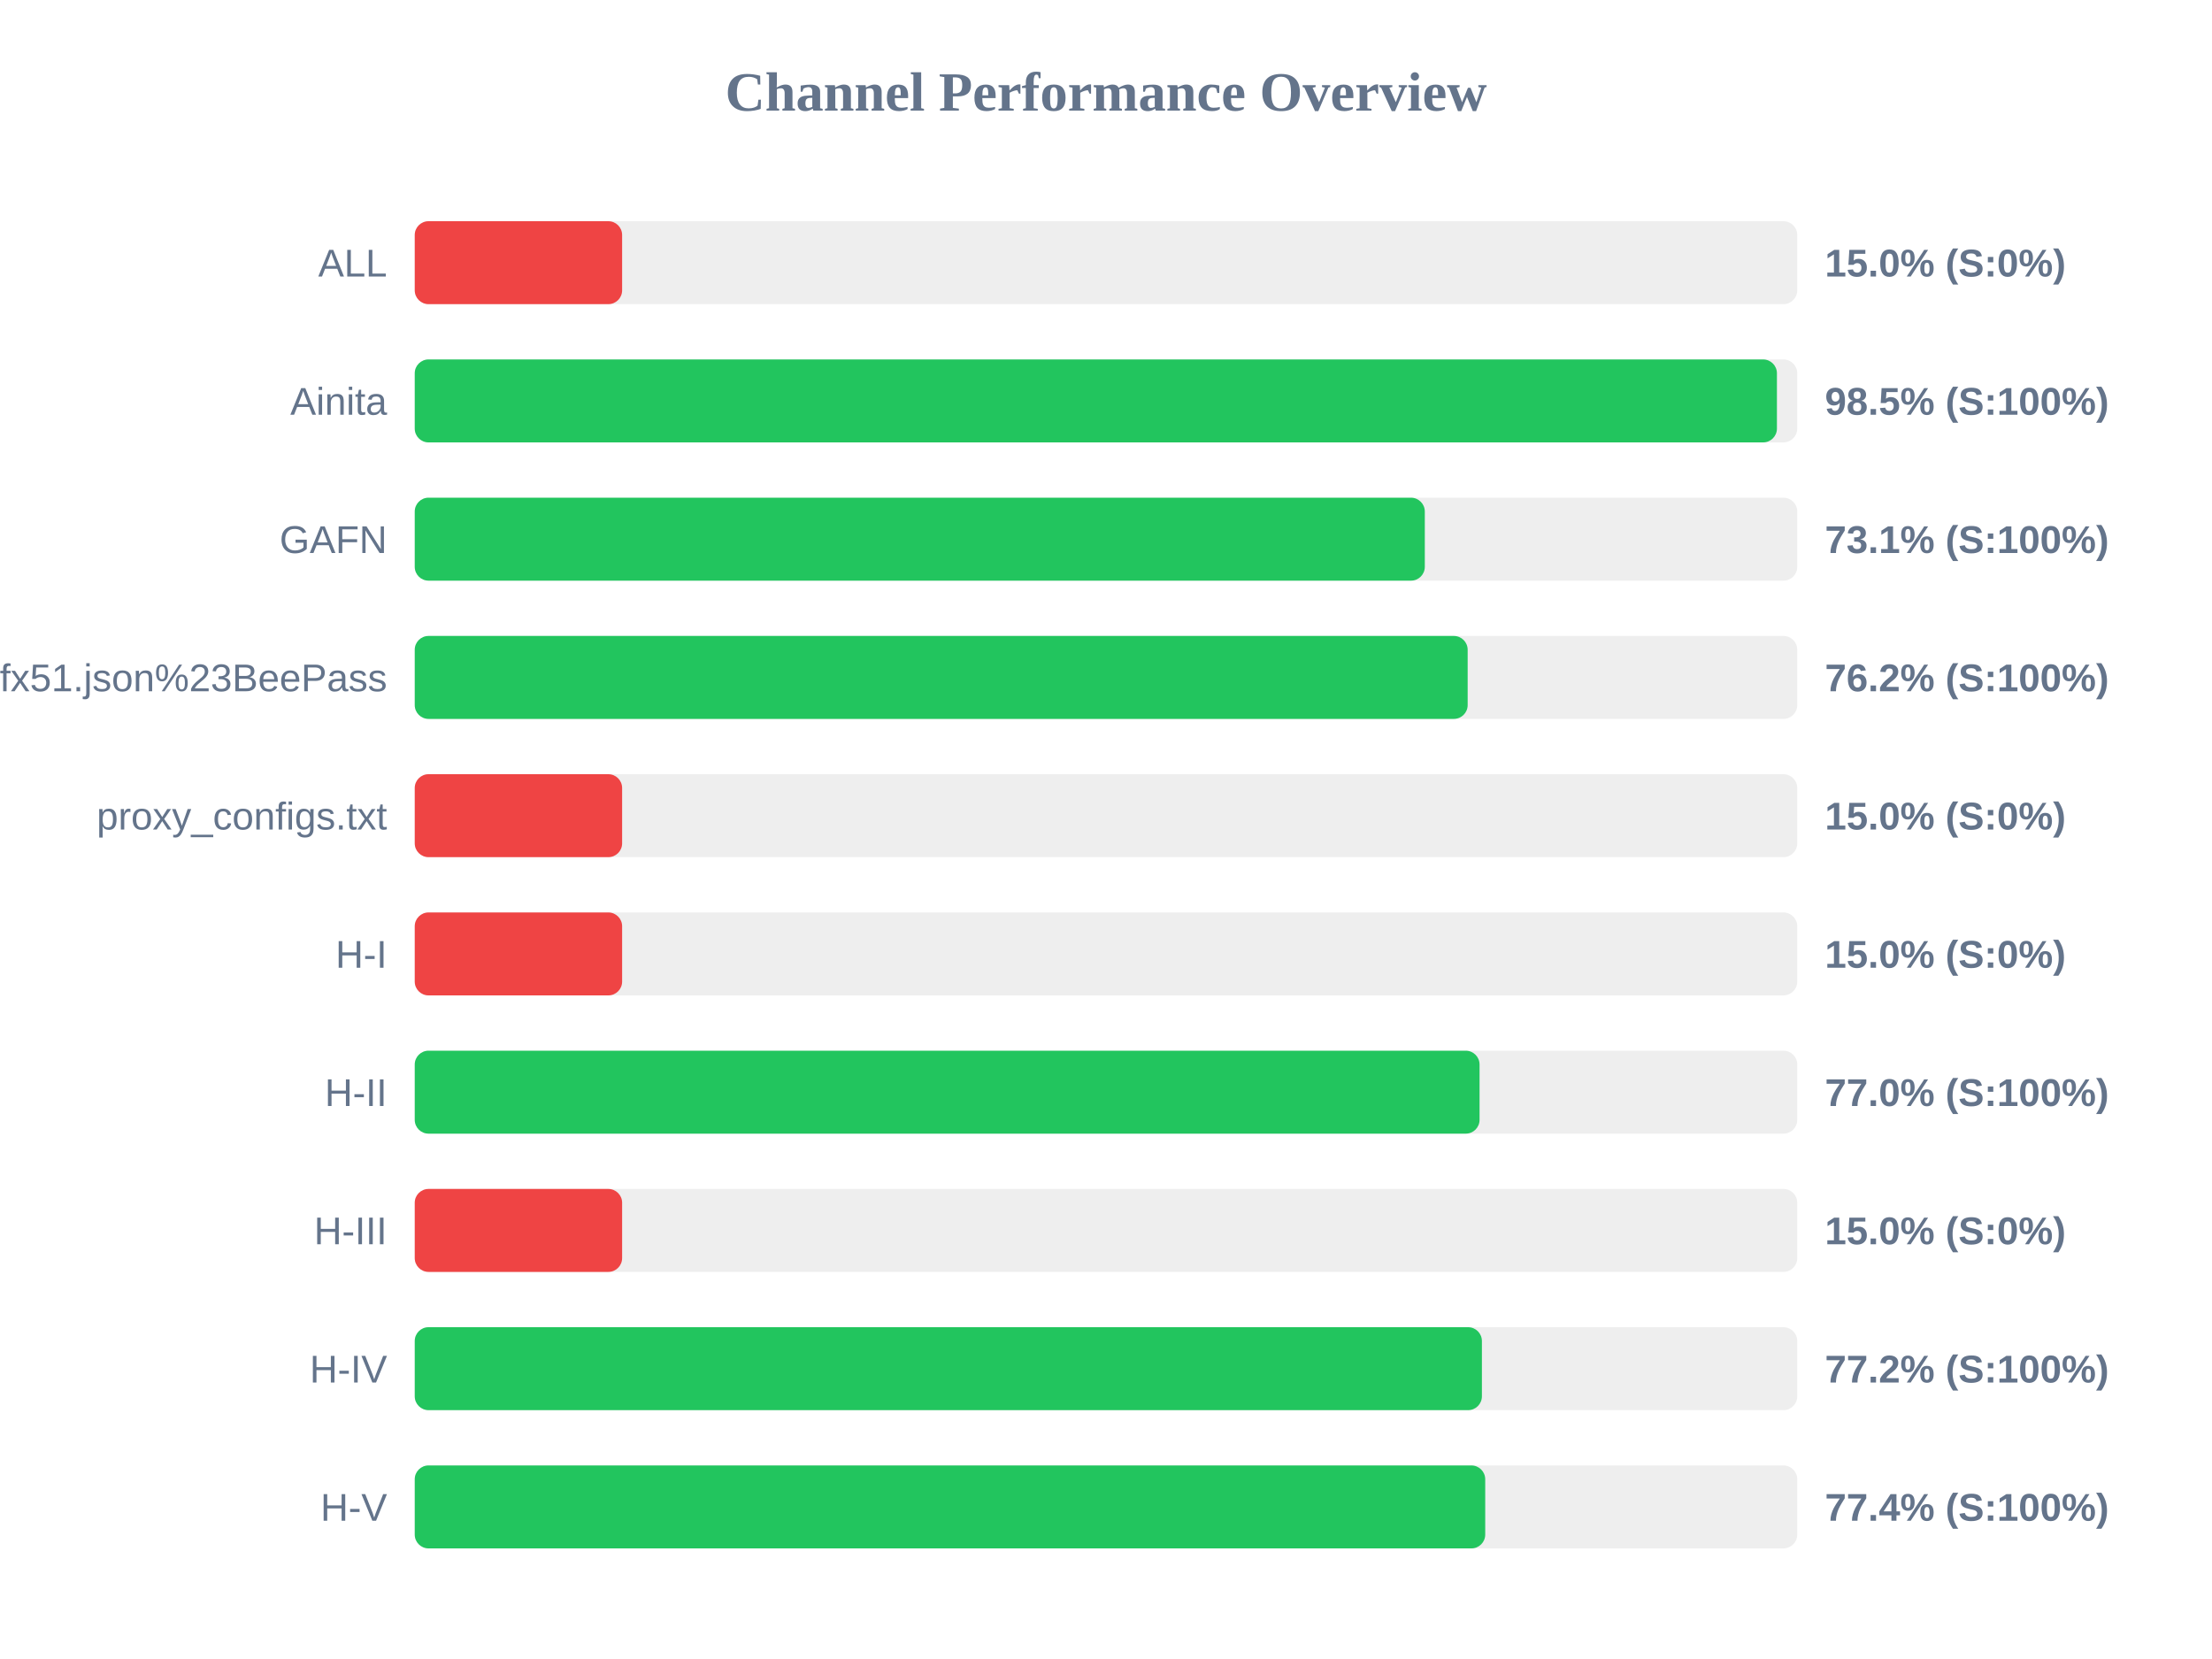
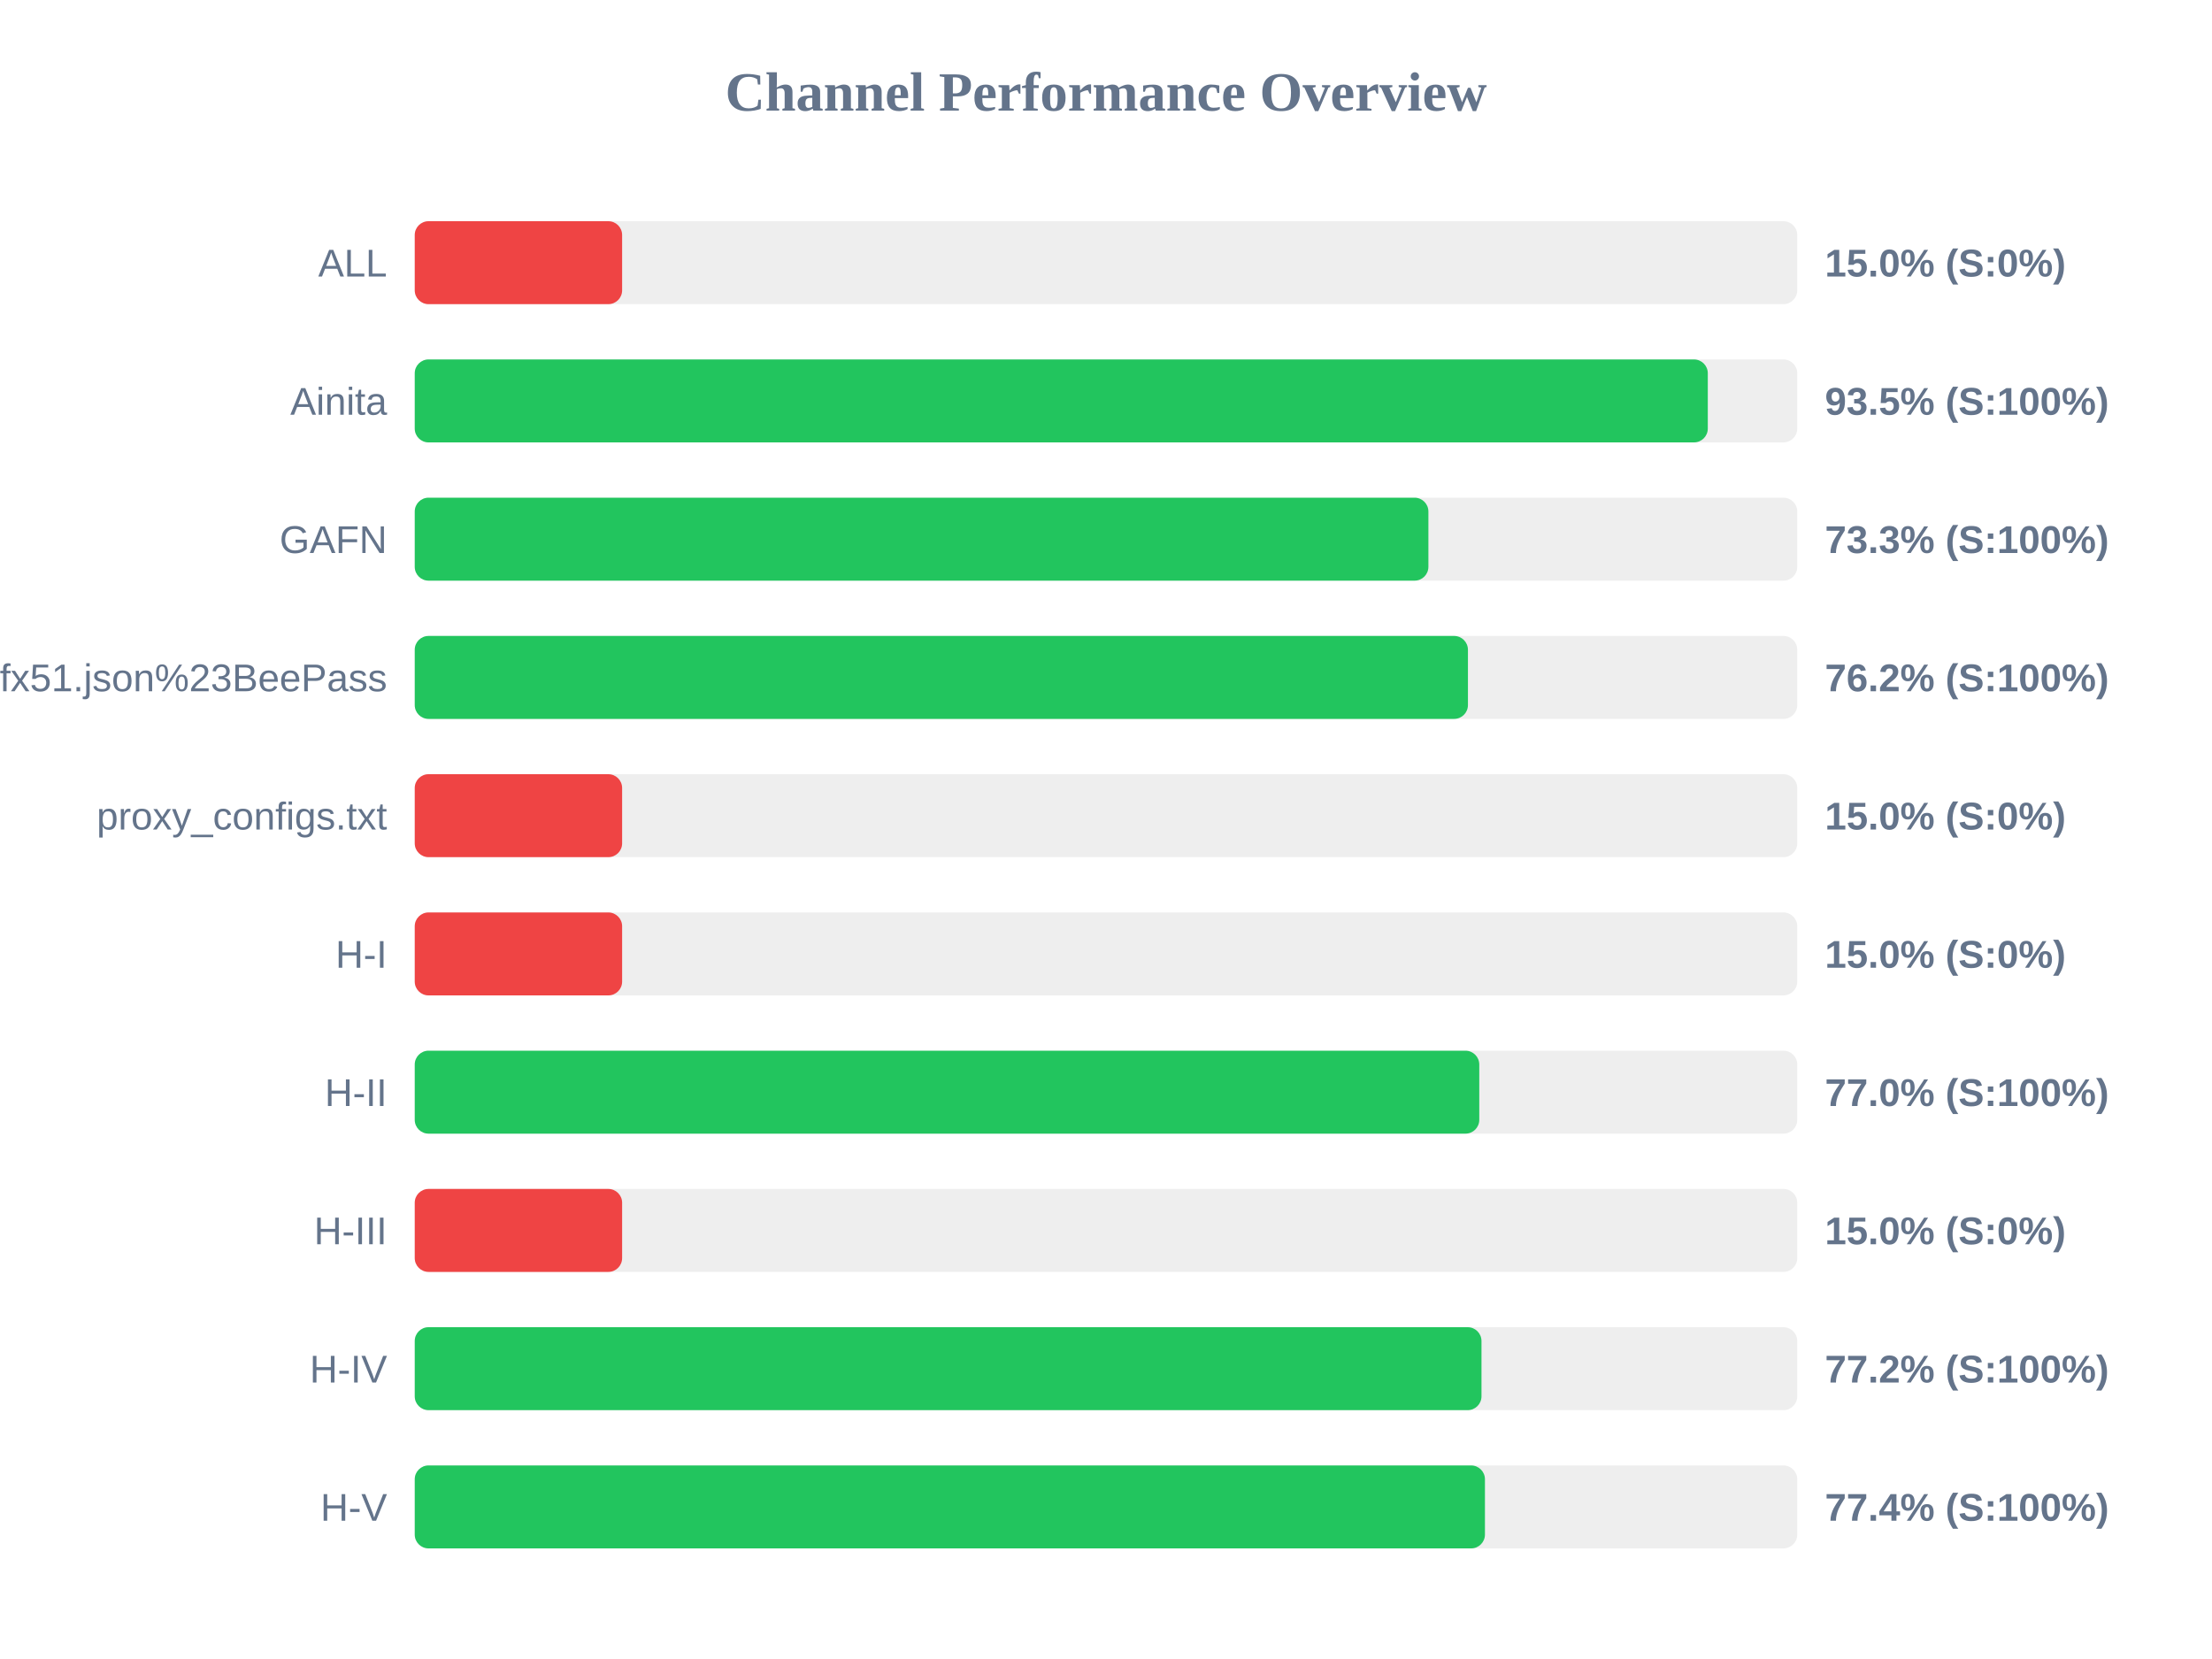
<svg xmlns="http://www.w3.org/2000/svg" width="800" height="600" version="1.1">
  <style>
        .row { font: 14px Arial; fill: #64748b; }
        .score { font: bold 14px Arial; fill: #64748b; }
    </style>
  <text x="400" y="40" text-anchor="middle" font-size="20px" font-weight="bold" fill="#64748b">Channel Performance Overview</text>
  <rect x="150" y="80" width="500" height="30" fill="#eee" rx="5" />
  <rect x="150" y="80" width="75.0" height="30" fill="#ef4444" rx="5" />
  <text x="140" y="100" text-anchor="end" class="row">ALL</text>
  <text x="660" y="100" text-anchor="start" class="score">15.0% (S:0%)</text>
  <rect x="150" y="130" width="500" height="30" fill="#eee" rx="5" />
-   <rect x="150" y="130" width="492.65" height="30" fill="#22c55e" rx="5" />
+   <rect x="150" y="130" width="467.65" height="30" fill="#22c55e" rx="5" />
  <text x="140" y="150" text-anchor="end" class="row">Ainita</text>
-   <text x="660" y="150" text-anchor="start" class="score">98.5% (S:100%)</text>
+   <text x="660" y="150" text-anchor="start" class="score">93.5% (S:100%)</text>
  <rect x="150" y="180" width="500" height="30" fill="#eee" rx="5" />
-   <rect x="150" y="180" width="365.3" height="30" fill="#22c55e" rx="5" />
+   <rect x="150" y="180" width="366.6" height="30" fill="#22c55e" rx="5" />
  <text x="140" y="200" text-anchor="end" class="row">GAFN</text>
-   <text x="660" y="200" text-anchor="start" class="score">73.1% (S:100%)</text>
+   <text x="660" y="200" text-anchor="start" class="score">73.3% (S:100%)</text>
  <rect x="150" y="230" width="500" height="30" fill="#eee" rx="5" />
-   <rect x="150" y="230" width="380.8" height="30" fill="#22c55e" rx="5" />
+   <rect x="150" y="230" width="380.9" height="30" fill="#22c55e" rx="5" />
  <text x="140" y="250" text-anchor="end" class="row">sub?s=ssconf%3A%2F%2Fs3.amazonaws.com%2Fbeedynconprd%2Fzf38bv6oxi1nv3wfkpmxyfl8yj5fargza3foantoalu16vznl0ckxx7bgf1ufx51.json%23BeePass</text>
  <text x="660" y="250" text-anchor="start" class="score">76.2% (S:100%)</text>
  <rect x="150" y="280" width="500" height="30" fill="#eee" rx="5" />
  <rect x="150" y="280" width="75.0" height="30" fill="#ef4444" rx="5" />
  <text x="140" y="300" text-anchor="end" class="row">proxy_configs.txt</text>
  <text x="660" y="300" text-anchor="start" class="score">15.0% (S:0%)</text>
  <rect x="150" y="330" width="500" height="30" fill="#eee" rx="5" />
  <rect x="150" y="330" width="75.0" height="30" fill="#ef4444" rx="5" />
  <text x="140" y="350" text-anchor="end" class="row">H-I</text>
  <text x="660" y="350" text-anchor="start" class="score">15.0% (S:0%)</text>
  <rect x="150" y="380" width="500" height="30" fill="#eee" rx="5" />
-   <rect x="150" y="380" width="385.1" height="30" fill="#22c55e" rx="5" />
+   <rect x="150" y="380" width="385.0" height="30" fill="#22c55e" rx="5" />
  <text x="140" y="400" text-anchor="end" class="row">H-II</text>
  <text x="660" y="400" text-anchor="start" class="score">77.0% (S:100%)</text>
  <rect x="150" y="430" width="500" height="30" fill="#eee" rx="5" />
  <rect x="150" y="430" width="75.0" height="30" fill="#ef4444" rx="5" />
  <text x="140" y="450" text-anchor="end" class="row">H-III</text>
  <text x="660" y="450" text-anchor="start" class="score">15.0% (S:0%)</text>
  <rect x="150" y="480" width="500" height="30" fill="#eee" rx="5" />
-   <rect x="150" y="480" width="385.95" height="30" fill="#22c55e" rx="5" />
+   <rect x="150" y="480" width="385.8" height="30" fill="#22c55e" rx="5" />
  <text x="140" y="500" text-anchor="end" class="row">H-IV</text>
  <text x="660" y="500" text-anchor="start" class="score">77.2% (S:100%)</text>
  <rect x="150" y="530" width="500" height="30" fill="#eee" rx="5" />
-   <rect x="150" y="530" width="387.15" height="30" fill="#22c55e" rx="5" />
+   <rect x="150" y="530" width="387.05" height="30" fill="#22c55e" rx="5" />
  <text x="140" y="550" text-anchor="end" class="row">H-V</text>
  <text x="660" y="550" text-anchor="start" class="score">77.4% (S:100%)</text>
</svg>
